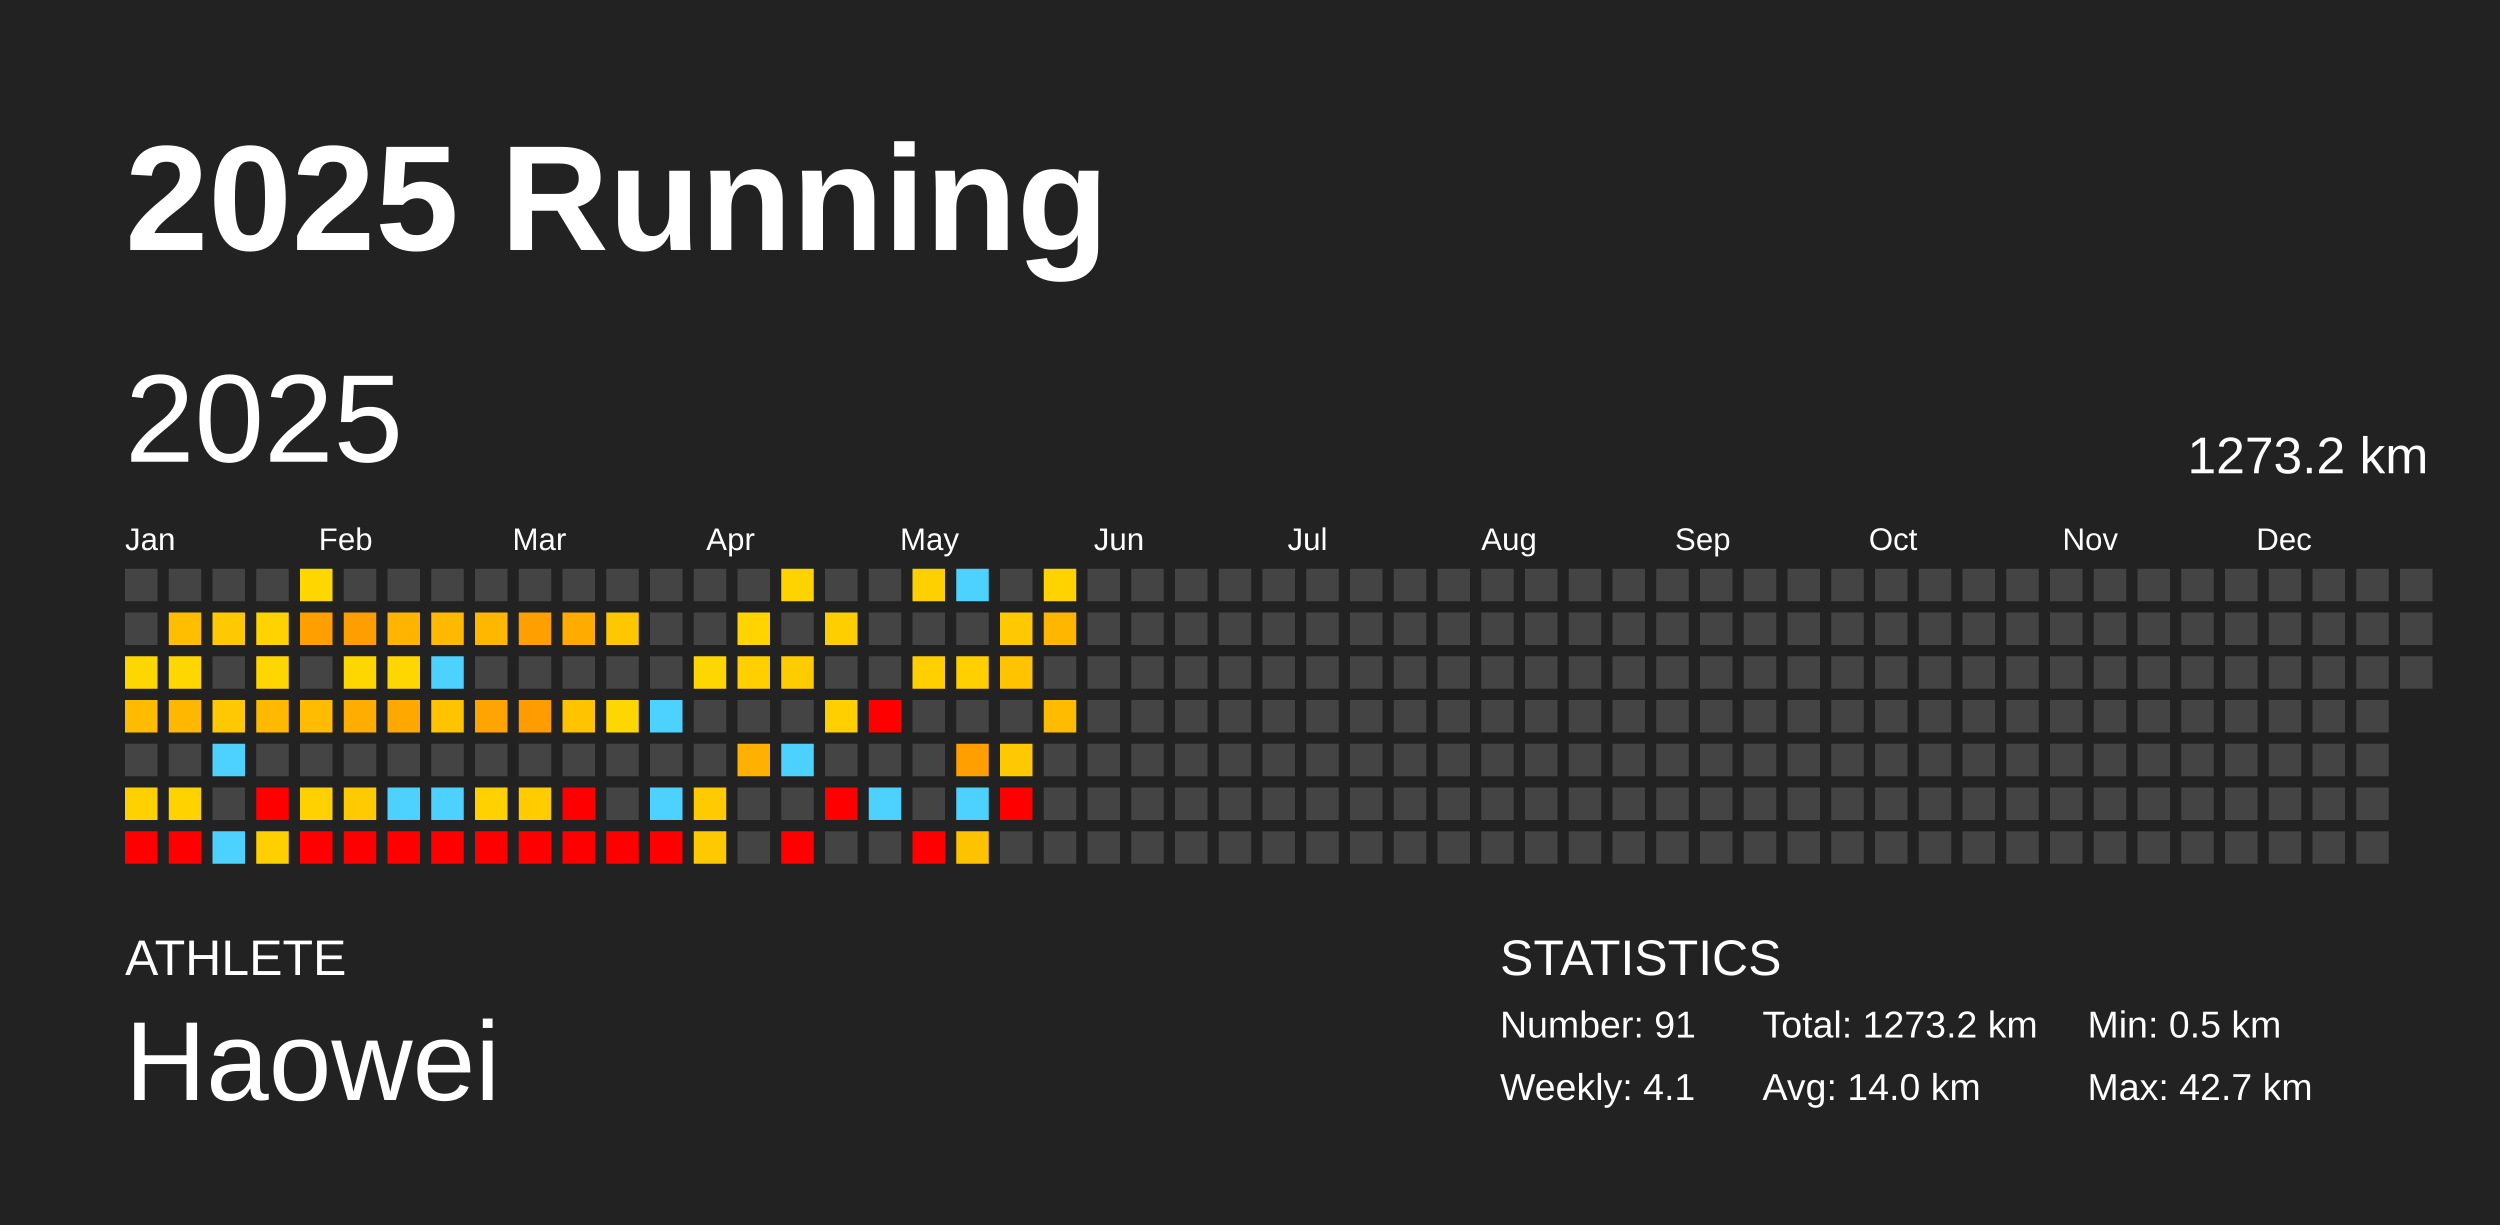
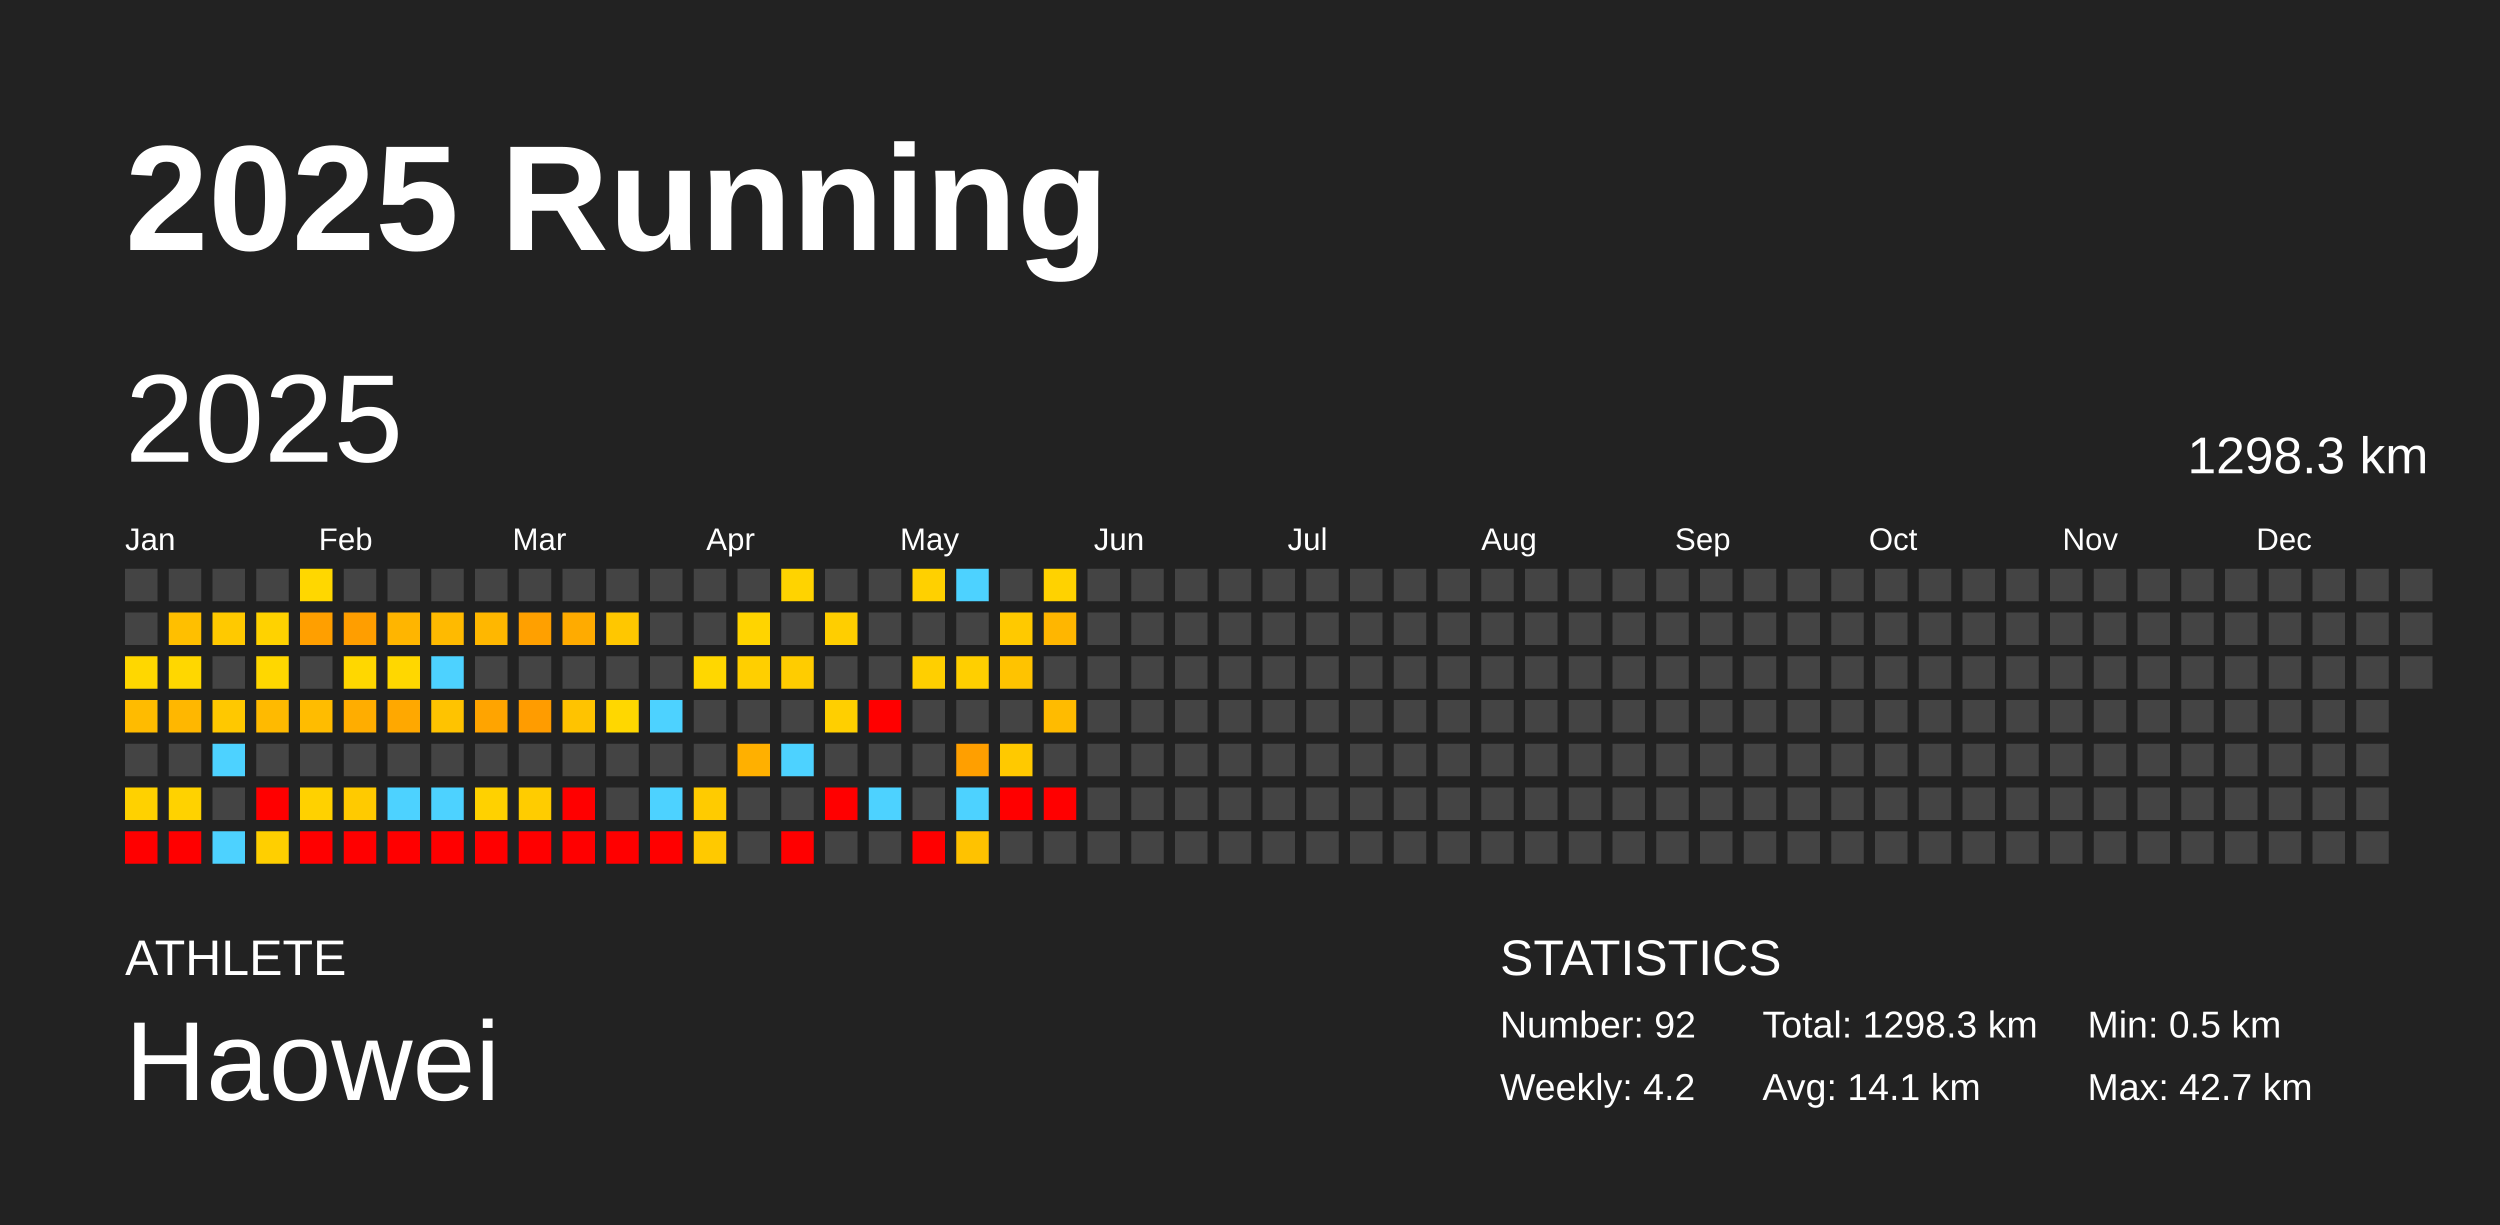
<svg xmlns="http://www.w3.org/2000/svg" baseProfile="full" height="98mm" version="1.1" viewBox="0,0,200,98" width="200mm">
  <defs />
  <rect fill="#222222" height="98" width="200" x="0" y="0" />
  <text fill="#FFFFFF" style="font-size:12px; font-family:Arial; font-weight:bold;" x="10" y="20">2025 Running</text>
  <text fill="#FFFFFF" style="font-size:4px; font-family:Arial" x="10" y="78">ATHLETE</text>
  <text fill="#FFFFFF" style="font-size:9px; font-family:Arial" x="10" y="88">Haowei</text>
  <text fill="#FFFFFF" style="font-size:4px; font-family:Arial" x="120" y="78">STATISTICS</text>
-   <text fill="#FFFFFF" style="font-size:3px; font-family:Arial" x="120" y="83">Number: 91</text>
-   <text fill="#FFFFFF" style="font-size:3px; font-family:Arial" x="120" y="88">Weekly: 4.1</text>
-   <text fill="#FFFFFF" style="font-size:3px; font-family:Arial" x="141" y="83">Total: 1273.2 km</text>
-   <text fill="#FFFFFF" style="font-size:3px; font-family:Arial" x="141" y="88">Avg: 14.0 km</text>
+   <text fill="#FFFFFF" style="font-size:3px; font-family:Arial" x="120" y="83">Number: 92</text>
+   <text fill="#FFFFFF" style="font-size:3px; font-family:Arial" x="120" y="88">Weekly: 4.2</text>
+   <text fill="#FFFFFF" style="font-size:3px; font-family:Arial" x="141" y="83">Total: 1298.3 km</text>
+   <text fill="#FFFFFF" style="font-size:3px; font-family:Arial" x="141" y="88">Avg: 14.1 km</text>
  <text fill="#FFFFFF" style="font-size:3px; font-family:Arial" x="167" y="83">Min: 0.5 km</text>
  <text fill="#FFFFFF" style="font-size:3px; font-family:Arial" x="167" y="88">Max: 42.7 km</text>
  <text dominant-baseline="hanging" fill="#FFFFFF" style="font-size:10.0px; font-family:Arial;" x="10" y="30">2025</text>
-   <text dominant-baseline="hanging" fill="#FFFFFF" style="font-size:4.125px; font-family:Arial;" x="175" y="35">1273.2 km</text>
+   <text dominant-baseline="hanging" fill="#FFFFFF" style="font-size:4.125px; font-family:Arial;" x="175" y="35">1298.3 km</text>
  <text fill="#FFFFFF" style="font-size:2.5px; font-family:Arial" x="10.0" y="44">Jan</text>
  <text fill="#FFFFFF" style="font-size:2.5px; font-family:Arial" x="25.5" y="44">Feb</text>
  <text fill="#FFFFFF" style="font-size:2.5px; font-family:Arial" x="41.0" y="44">Mar</text>
  <text fill="#FFFFFF" style="font-size:2.5px; font-family:Arial" x="56.5" y="44">Apr</text>
  <text fill="#FFFFFF" style="font-size:2.5px; font-family:Arial" x="72.0" y="44">May</text>
  <text fill="#FFFFFF" style="font-size:2.5px; font-family:Arial" x="87.5" y="44">Jun</text>
  <text fill="#FFFFFF" style="font-size:2.5px; font-family:Arial" x="103.0" y="44">Jul</text>
  <text fill="#FFFFFF" style="font-size:2.5px; font-family:Arial" x="118.5" y="44">Aug</text>
  <text fill="#FFFFFF" style="font-size:2.5px; font-family:Arial" x="134.0" y="44">Sep</text>
  <text fill="#FFFFFF" style="font-size:2.5px; font-family:Arial" x="149.5" y="44">Oct</text>
  <text fill="#FFFFFF" style="font-size:2.5px; font-family:Arial" x="165.0" y="44">Nov</text>
  <text fill="#FFFFFF" style="font-size:2.5px; font-family:Arial" x="180.5" y="44">Dec</text>
  <rect fill="#444444" height="2.6" width="2.6" x="10.0" y="45.5" />
  <rect fill="#444444" height="2.6" width="2.6" x="10.0" y="49.0" />
  <rect fill="#ffd700" height="2.6" width="2.6" x="10.0" y="52.5" />
  <rect fill="#ffbb00" height="2.6" width="2.6" x="10.0" y="56.0" />
  <rect fill="#444444" height="2.6" width="2.6" x="10.0" y="59.5" />
  <rect fill="#ffd100" height="2.6" width="2.6" x="10.0" y="63.0" />
  <rect fill="red" height="2.6" width="2.6" x="10.0" y="66.5" />
  <rect fill="#444444" height="2.6" width="2.6" x="13.5" y="45.5" />
  <rect fill="#ffbf00" height="2.6" width="2.6" x="13.5" y="49.0" />
  <rect fill="#ffd700" height="2.6" width="2.6" x="13.5" y="52.5" />
  <rect fill="#ffb700" height="2.6" width="2.6" x="13.5" y="56.0" />
  <rect fill="#444444" height="2.6" width="2.6" x="13.5" y="59.5" />
  <rect fill="#ffd200" height="2.6" width="2.6" x="13.5" y="63.0" />
  <rect fill="red" height="2.6" width="2.6" x="13.5" y="66.5" />
  <rect fill="#444444" height="2.6" width="2.6" x="17.0" y="45.5" />
  <rect fill="#ffc900" height="2.6" width="2.6" x="17.0" y="49.0" />
  <rect fill="#444444" height="2.6" width="2.6" x="17.0" y="52.5" />
  <rect fill="#ffc800" height="2.6" width="2.6" x="17.0" y="56.0" />
  <rect fill="#4dd2ff" height="2.6" width="2.6" x="17.0" y="59.5" />
  <rect fill="#444444" height="2.6" width="2.6" x="17.0" y="63.0" />
  <rect fill="#4dd2ff" height="2.6" width="2.6" x="17.0" y="66.5" />
  <rect fill="#444444" height="2.6" width="2.6" x="20.5" y="45.5" />
  <rect fill="#ffd200" height="2.6" width="2.6" x="20.5" y="49.0" />
  <rect fill="#ffd700" height="2.6" width="2.6" x="20.5" y="52.5" />
  <rect fill="#ffba00" height="2.6" width="2.6" x="20.5" y="56.0" />
  <rect fill="#444444" height="2.6" width="2.6" x="20.5" y="59.5" />
  <rect fill="red" height="2.6" width="2.6" x="20.5" y="63.0" />
  <rect fill="#ffcf00" height="2.6" width="2.6" x="20.5" y="66.5" />
  <rect fill="#ffd700" height="2.6" width="2.6" x="24.0" y="45.5" />
  <rect fill="#ff9f00" height="2.6" width="2.6" x="24.0" y="49.0" />
  <rect fill="#444444" height="2.6" width="2.6" x="24.0" y="52.5" />
  <rect fill="#ffbc00" height="2.6" width="2.6" x="24.0" y="56.0" />
  <rect fill="#444444" height="2.6" width="2.6" x="24.0" y="59.5" />
  <rect fill="#ffd100" height="2.6" width="2.6" x="24.0" y="63.0" />
  <rect fill="red" height="2.6" width="2.6" x="24.0" y="66.5" />
  <rect fill="#444444" height="2.6" width="2.6" x="27.5" y="45.5" />
  <rect fill="#ff9e00" height="2.6" width="2.6" x="27.5" y="49.0" />
  <rect fill="#ffd700" height="2.6" width="2.6" x="27.5" y="52.5" />
  <rect fill="#ffad00" height="2.6" width="2.6" x="27.5" y="56.0" />
  <rect fill="#444444" height="2.6" width="2.6" x="27.5" y="59.5" />
  <rect fill="#ffca00" height="2.6" width="2.6" x="27.5" y="63.0" />
  <rect fill="red" height="2.6" width="2.6" x="27.5" y="66.5" />
  <rect fill="#444444" height="2.6" width="2.6" x="31.0" y="45.5" />
  <rect fill="#ffb500" height="2.6" width="2.6" x="31.0" y="49.0" />
  <rect fill="#ffd700" height="2.6" width="2.6" x="31.0" y="52.5" />
  <rect fill="#ffa800" height="2.6" width="2.6" x="31.0" y="56.0" />
  <rect fill="#444444" height="2.6" width="2.6" x="31.0" y="59.5" />
  <rect fill="#4dd2ff" height="2.6" width="2.6" x="31.0" y="63.0" />
  <rect fill="red" height="2.6" width="2.6" x="31.0" y="66.5" />
  <rect fill="#444444" height="2.6" width="2.6" x="34.5" y="45.5" />
  <rect fill="#ffba00" height="2.6" width="2.6" x="34.5" y="49.0" />
  <rect fill="#4dd2ff" height="2.6" width="2.6" x="34.5" y="52.5" />
  <rect fill="#ffc300" height="2.6" width="2.6" x="34.5" y="56.0" />
  <rect fill="#444444" height="2.6" width="2.6" x="34.5" y="59.5" />
  <rect fill="#4dd2ff" height="2.6" width="2.6" x="34.5" y="63.0" />
  <rect fill="red" height="2.6" width="2.6" x="34.5" y="66.5" />
  <rect fill="#444444" height="2.6" width="2.6" x="38.0" y="45.5" />
  <rect fill="#ffb700" height="2.6" width="2.6" x="38.0" y="49.0" />
  <rect fill="#444444" height="2.6" width="2.6" x="38.0" y="52.5" />
  <rect fill="#ffa400" height="2.6" width="2.6" x="38.0" y="56.0" />
  <rect fill="#444444" height="2.6" width="2.6" x="38.0" y="59.5" />
  <rect fill="#ffd100" height="2.6" width="2.6" x="38.0" y="63.0" />
  <rect fill="red" height="2.6" width="2.6" x="38.0" y="66.5" />
  <rect fill="#444444" height="2.6" width="2.6" x="41.5" y="45.5" />
  <rect fill="#ffa000" height="2.6" width="2.6" x="41.5" y="49.0" />
  <rect fill="#444444" height="2.6" width="2.6" x="41.5" y="52.5" />
  <rect fill="#ff9c00" height="2.6" width="2.6" x="41.5" y="56.0" />
  <rect fill="#444444" height="2.6" width="2.6" x="41.5" y="59.5" />
  <rect fill="#ffcc00" height="2.6" width="2.6" x="41.5" y="63.0" />
  <rect fill="red" height="2.6" width="2.6" x="41.5" y="66.5" />
  <rect fill="#444444" height="2.6" width="2.6" x="45.0" y="45.5" />
  <rect fill="#ffab00" height="2.6" width="2.6" x="45.0" y="49.0" />
  <rect fill="#444444" height="2.6" width="2.6" x="45.0" y="52.5" />
  <rect fill="#ffc300" height="2.6" width="2.6" x="45.0" y="56.0" />
  <rect fill="#444444" height="2.6" width="2.6" x="45.0" y="59.5" />
  <rect fill="red" height="2.6" width="2.6" x="45.0" y="63.0" />
  <rect fill="red" height="2.6" width="2.6" x="45.0" y="66.5" />
  <rect fill="#444444" height="2.6" width="2.6" x="48.5" y="45.5" />
  <rect fill="#ffc700" height="2.6" width="2.6" x="48.5" y="49.0" />
  <rect fill="#444444" height="2.6" width="2.6" x="48.5" y="52.5" />
  <rect fill="#ffd700" height="2.6" width="2.6" x="48.5" y="56.0" />
  <rect fill="#444444" height="2.6" width="2.6" x="48.5" y="59.5" />
  <rect fill="#444444" height="2.6" width="2.6" x="48.5" y="63.0" />
  <rect fill="red" height="2.6" width="2.6" x="48.5" y="66.5" />
  <rect fill="#444444" height="2.6" width="2.6" x="52.0" y="45.5" />
  <rect fill="#444444" height="2.6" width="2.6" x="52.0" y="49.0" />
  <rect fill="#444444" height="2.6" width="2.6" x="52.0" y="52.5" />
  <rect fill="#4dd2ff" height="2.6" width="2.6" x="52.0" y="56.0" />
  <rect fill="#444444" height="2.6" width="2.6" x="52.0" y="59.5" />
  <rect fill="#4dd2ff" height="2.6" width="2.6" x="52.0" y="63.0" />
  <rect fill="red" height="2.6" width="2.6" x="52.0" y="66.5" />
  <rect fill="#444444" height="2.6" width="2.6" x="55.5" y="45.5" />
  <rect fill="#444444" height="2.6" width="2.6" x="55.5" y="49.0" />
  <rect fill="#ffd700" height="2.6" width="2.6" x="55.5" y="52.5" />
  <rect fill="#444444" height="2.6" width="2.6" x="55.5" y="56.0" />
  <rect fill="#444444" height="2.6" width="2.6" x="55.5" y="59.5" />
  <rect fill="#ffcb00" height="2.6" width="2.6" x="55.5" y="63.0" />
  <rect fill="#ffc900" height="2.6" width="2.6" x="55.5" y="66.5" />
  <rect fill="#444444" height="2.6" width="2.6" x="59.0" y="45.5" />
  <rect fill="#ffd400" height="2.6" width="2.6" x="59.0" y="49.0" />
  <rect fill="#ffcf00" height="2.6" width="2.6" x="59.0" y="52.5" />
  <rect fill="#444444" height="2.6" width="2.6" x="59.0" y="56.0" />
  <rect fill="#ffb000" height="2.6" width="2.6" x="59.0" y="59.5" />
  <rect fill="#444444" height="2.6" width="2.6" x="59.0" y="63.0" />
  <rect fill="#444444" height="2.6" width="2.6" x="59.0" y="66.5" />
  <rect fill="#ffd300" height="2.6" width="2.6" x="62.5" y="45.5" />
  <rect fill="#444444" height="2.6" width="2.6" x="62.5" y="49.0" />
  <rect fill="#ffcc00" height="2.6" width="2.6" x="62.5" y="52.5" />
  <rect fill="#444444" height="2.6" width="2.6" x="62.5" y="56.0" />
  <rect fill="#4dd2ff" height="2.6" width="2.6" x="62.5" y="59.5" />
  <rect fill="#444444" height="2.6" width="2.6" x="62.5" y="63.0" />
  <rect fill="red" height="2.6" width="2.6" x="62.5" y="66.5" />
  <rect fill="#444444" height="2.6" width="2.6" x="66.0" y="45.5" />
  <rect fill="#ffce00" height="2.6" width="2.6" x="66.0" y="49.0" />
  <rect fill="#444444" height="2.6" width="2.6" x="66.0" y="52.5" />
  <rect fill="#ffcf00" height="2.6" width="2.6" x="66.0" y="56.0" />
  <rect fill="#444444" height="2.6" width="2.6" x="66.0" y="59.5" />
  <rect fill="red" height="2.6" width="2.6" x="66.0" y="63.0" />
  <rect fill="#444444" height="2.6" width="2.6" x="66.0" y="66.5" />
  <rect fill="#444444" height="2.6" width="2.6" x="69.5" y="45.5" />
  <rect fill="#444444" height="2.6" width="2.6" x="69.5" y="49.0" />
  <rect fill="#444444" height="2.6" width="2.6" x="69.5" y="52.5" />
  <rect fill="red" height="2.6" width="2.6" x="69.5" y="56.0" />
  <rect fill="#444444" height="2.6" width="2.6" x="69.5" y="59.5" />
  <rect fill="#4dd2ff" height="2.6" width="2.6" x="69.5" y="63.0" />
  <rect fill="#444444" height="2.6" width="2.6" x="69.5" y="66.5" />
  <rect fill="#ffd000" height="2.6" width="2.6" x="73.0" y="45.5" />
  <rect fill="#444444" height="2.6" width="2.6" x="73.0" y="49.0" />
  <rect fill="#ffcf00" height="2.6" width="2.6" x="73.0" y="52.5" />
  <rect fill="#444444" height="2.6" width="2.6" x="73.0" y="56.0" />
  <rect fill="#444444" height="2.6" width="2.6" x="73.0" y="59.5" />
  <rect fill="#444444" height="2.6" width="2.6" x="73.0" y="63.0" />
  <rect fill="red" height="2.6" width="2.6" x="73.0" y="66.5" />
  <rect fill="#4dd2ff" height="2.6" width="2.6" x="76.5" y="45.5" />
  <rect fill="#444444" height="2.6" width="2.6" x="76.5" y="49.0" />
  <rect fill="#ffcf00" height="2.6" width="2.6" x="76.5" y="52.5" />
  <rect fill="#444444" height="2.6" width="2.6" x="76.5" y="56.0" />
  <rect fill="#ff9f00" height="2.6" width="2.6" x="76.5" y="59.5" />
  <rect fill="#4dd2ff" height="2.6" width="2.6" x="76.5" y="63.0" />
  <rect fill="#ffc200" height="2.6" width="2.6" x="76.5" y="66.5" />
  <rect fill="#444444" height="2.6" width="2.6" x="80.0" y="45.5" />
  <rect fill="#ffc900" height="2.6" width="2.6" x="80.0" y="49.0" />
  <rect fill="#ffc300" height="2.6" width="2.6" x="80.0" y="52.5" />
  <rect fill="#444444" height="2.6" width="2.6" x="80.0" y="56.0" />
  <rect fill="#ffc900" height="2.6" width="2.6" x="80.0" y="59.5" />
  <rect fill="red" height="2.6" width="2.6" x="80.0" y="63.0" />
  <rect fill="#444444" height="2.6" width="2.6" x="80.0" y="66.5" />
  <rect fill="#ffd200" height="2.6" width="2.6" x="83.5" y="45.5" />
  <rect fill="#ffb600" height="2.6" width="2.6" x="83.5" y="49.0" />
  <rect fill="#444444" height="2.6" width="2.6" x="83.5" y="52.5" />
  <rect fill="#ffbb00" height="2.6" width="2.6" x="83.5" y="56.0" />
  <rect fill="#444444" height="2.6" width="2.6" x="83.5" y="59.5" />
-   <rect fill="#444444" height="2.6" width="2.6" x="83.5" y="63.0" />
+   <rect fill="red" height="2.6" width="2.6" x="83.5" y="63.0" />
  <rect fill="#444444" height="2.6" width="2.6" x="83.5" y="66.5" />
  <rect fill="#444444" height="2.6" width="2.6" x="87.0" y="45.5" />
  <rect fill="#444444" height="2.6" width="2.6" x="87.0" y="49.0" />
  <rect fill="#444444" height="2.6" width="2.6" x="87.0" y="52.5" />
  <rect fill="#444444" height="2.6" width="2.6" x="87.0" y="56.0" />
  <rect fill="#444444" height="2.6" width="2.6" x="87.0" y="59.5" />
  <rect fill="#444444" height="2.6" width="2.6" x="87.0" y="63.0" />
  <rect fill="#444444" height="2.6" width="2.6" x="87.0" y="66.5" />
  <rect fill="#444444" height="2.6" width="2.6" x="90.5" y="45.5" />
  <rect fill="#444444" height="2.6" width="2.6" x="90.5" y="49.0" />
  <rect fill="#444444" height="2.6" width="2.6" x="90.5" y="52.5" />
  <rect fill="#444444" height="2.6" width="2.6" x="90.5" y="56.0" />
  <rect fill="#444444" height="2.6" width="2.6" x="90.5" y="59.5" />
  <rect fill="#444444" height="2.6" width="2.6" x="90.5" y="63.0" />
  <rect fill="#444444" height="2.6" width="2.6" x="90.5" y="66.5" />
  <rect fill="#444444" height="2.6" width="2.6" x="94.0" y="45.5" />
  <rect fill="#444444" height="2.6" width="2.6" x="94.0" y="49.0" />
  <rect fill="#444444" height="2.6" width="2.6" x="94.0" y="52.5" />
  <rect fill="#444444" height="2.6" width="2.6" x="94.0" y="56.0" />
  <rect fill="#444444" height="2.6" width="2.6" x="94.0" y="59.5" />
  <rect fill="#444444" height="2.6" width="2.6" x="94.0" y="63.0" />
  <rect fill="#444444" height="2.6" width="2.6" x="94.0" y="66.5" />
  <rect fill="#444444" height="2.6" width="2.6" x="97.5" y="45.5" />
  <rect fill="#444444" height="2.6" width="2.6" x="97.5" y="49.0" />
  <rect fill="#444444" height="2.6" width="2.6" x="97.5" y="52.5" />
  <rect fill="#444444" height="2.6" width="2.6" x="97.5" y="56.0" />
  <rect fill="#444444" height="2.6" width="2.6" x="97.5" y="59.5" />
  <rect fill="#444444" height="2.6" width="2.6" x="97.5" y="63.0" />
  <rect fill="#444444" height="2.6" width="2.6" x="97.5" y="66.5" />
  <rect fill="#444444" height="2.6" width="2.6" x="101.0" y="45.5" />
  <rect fill="#444444" height="2.6" width="2.6" x="101.0" y="49.0" />
  <rect fill="#444444" height="2.6" width="2.6" x="101.0" y="52.5" />
  <rect fill="#444444" height="2.6" width="2.6" x="101.0" y="56.0" />
  <rect fill="#444444" height="2.6" width="2.6" x="101.0" y="59.5" />
  <rect fill="#444444" height="2.6" width="2.6" x="101.0" y="63.0" />
  <rect fill="#444444" height="2.6" width="2.6" x="101.0" y="66.5" />
  <rect fill="#444444" height="2.6" width="2.6" x="104.5" y="45.5" />
  <rect fill="#444444" height="2.6" width="2.6" x="104.5" y="49.0" />
  <rect fill="#444444" height="2.6" width="2.6" x="104.5" y="52.5" />
  <rect fill="#444444" height="2.6" width="2.6" x="104.5" y="56.0" />
  <rect fill="#444444" height="2.6" width="2.6" x="104.5" y="59.5" />
  <rect fill="#444444" height="2.6" width="2.6" x="104.5" y="63.0" />
  <rect fill="#444444" height="2.6" width="2.6" x="104.5" y="66.5" />
  <rect fill="#444444" height="2.6" width="2.6" x="108.0" y="45.5" />
  <rect fill="#444444" height="2.6" width="2.6" x="108.0" y="49.0" />
  <rect fill="#444444" height="2.6" width="2.6" x="108.0" y="52.5" />
  <rect fill="#444444" height="2.6" width="2.6" x="108.0" y="56.0" />
  <rect fill="#444444" height="2.6" width="2.6" x="108.0" y="59.5" />
  <rect fill="#444444" height="2.6" width="2.6" x="108.0" y="63.0" />
  <rect fill="#444444" height="2.6" width="2.6" x="108.0" y="66.5" />
  <rect fill="#444444" height="2.6" width="2.6" x="111.5" y="45.5" />
  <rect fill="#444444" height="2.6" width="2.6" x="111.5" y="49.0" />
  <rect fill="#444444" height="2.6" width="2.6" x="111.5" y="52.5" />
  <rect fill="#444444" height="2.6" width="2.6" x="111.5" y="56.0" />
  <rect fill="#444444" height="2.6" width="2.6" x="111.5" y="59.5" />
  <rect fill="#444444" height="2.6" width="2.6" x="111.5" y="63.0" />
  <rect fill="#444444" height="2.6" width="2.6" x="111.5" y="66.5" />
  <rect fill="#444444" height="2.6" width="2.6" x="115.0" y="45.5" />
  <rect fill="#444444" height="2.6" width="2.6" x="115.0" y="49.0" />
  <rect fill="#444444" height="2.6" width="2.6" x="115.0" y="52.5" />
  <rect fill="#444444" height="2.6" width="2.6" x="115.0" y="56.0" />
  <rect fill="#444444" height="2.6" width="2.6" x="115.0" y="59.5" />
  <rect fill="#444444" height="2.6" width="2.6" x="115.0" y="63.0" />
  <rect fill="#444444" height="2.6" width="2.6" x="115.0" y="66.5" />
  <rect fill="#444444" height="2.6" width="2.6" x="118.5" y="45.5" />
  <rect fill="#444444" height="2.6" width="2.6" x="118.5" y="49.0" />
  <rect fill="#444444" height="2.6" width="2.6" x="118.5" y="52.5" />
  <rect fill="#444444" height="2.6" width="2.6" x="118.5" y="56.0" />
  <rect fill="#444444" height="2.6" width="2.6" x="118.5" y="59.5" />
  <rect fill="#444444" height="2.6" width="2.6" x="118.5" y="63.0" />
  <rect fill="#444444" height="2.6" width="2.6" x="118.5" y="66.5" />
  <rect fill="#444444" height="2.6" width="2.6" x="122.0" y="45.5" />
  <rect fill="#444444" height="2.6" width="2.6" x="122.0" y="49.0" />
  <rect fill="#444444" height="2.6" width="2.6" x="122.0" y="52.5" />
  <rect fill="#444444" height="2.6" width="2.6" x="122.0" y="56.0" />
  <rect fill="#444444" height="2.6" width="2.6" x="122.0" y="59.5" />
  <rect fill="#444444" height="2.6" width="2.6" x="122.0" y="63.0" />
  <rect fill="#444444" height="2.6" width="2.6" x="122.0" y="66.5" />
  <rect fill="#444444" height="2.6" width="2.6" x="125.5" y="45.5" />
  <rect fill="#444444" height="2.6" width="2.6" x="125.5" y="49.0" />
  <rect fill="#444444" height="2.6" width="2.6" x="125.5" y="52.5" />
  <rect fill="#444444" height="2.6" width="2.6" x="125.5" y="56.0" />
  <rect fill="#444444" height="2.6" width="2.6" x="125.5" y="59.5" />
  <rect fill="#444444" height="2.6" width="2.6" x="125.5" y="63.0" />
  <rect fill="#444444" height="2.6" width="2.6" x="125.5" y="66.5" />
  <rect fill="#444444" height="2.6" width="2.6" x="129.0" y="45.5" />
  <rect fill="#444444" height="2.6" width="2.6" x="129.0" y="49.0" />
  <rect fill="#444444" height="2.6" width="2.6" x="129.0" y="52.5" />
  <rect fill="#444444" height="2.6" width="2.6" x="129.0" y="56.0" />
  <rect fill="#444444" height="2.6" width="2.6" x="129.0" y="59.5" />
  <rect fill="#444444" height="2.6" width="2.6" x="129.0" y="63.0" />
  <rect fill="#444444" height="2.6" width="2.6" x="129.0" y="66.5" />
  <rect fill="#444444" height="2.6" width="2.6" x="132.5" y="45.5" />
  <rect fill="#444444" height="2.6" width="2.6" x="132.5" y="49.0" />
  <rect fill="#444444" height="2.6" width="2.6" x="132.5" y="52.5" />
  <rect fill="#444444" height="2.6" width="2.6" x="132.5" y="56.0" />
  <rect fill="#444444" height="2.6" width="2.6" x="132.5" y="59.5" />
  <rect fill="#444444" height="2.6" width="2.6" x="132.5" y="63.0" />
  <rect fill="#444444" height="2.6" width="2.6" x="132.5" y="66.5" />
  <rect fill="#444444" height="2.6" width="2.6" x="136.0" y="45.5" />
  <rect fill="#444444" height="2.6" width="2.6" x="136.0" y="49.0" />
  <rect fill="#444444" height="2.6" width="2.6" x="136.0" y="52.5" />
  <rect fill="#444444" height="2.6" width="2.6" x="136.0" y="56.0" />
  <rect fill="#444444" height="2.6" width="2.6" x="136.0" y="59.5" />
  <rect fill="#444444" height="2.6" width="2.6" x="136.0" y="63.0" />
  <rect fill="#444444" height="2.6" width="2.6" x="136.0" y="66.5" />
  <rect fill="#444444" height="2.6" width="2.6" x="139.5" y="45.5" />
  <rect fill="#444444" height="2.6" width="2.6" x="139.5" y="49.0" />
  <rect fill="#444444" height="2.6" width="2.6" x="139.5" y="52.5" />
  <rect fill="#444444" height="2.6" width="2.6" x="139.5" y="56.0" />
  <rect fill="#444444" height="2.6" width="2.6" x="139.5" y="59.5" />
  <rect fill="#444444" height="2.6" width="2.6" x="139.5" y="63.0" />
  <rect fill="#444444" height="2.6" width="2.6" x="139.5" y="66.5" />
  <rect fill="#444444" height="2.6" width="2.6" x="143.0" y="45.5" />
  <rect fill="#444444" height="2.6" width="2.6" x="143.0" y="49.0" />
  <rect fill="#444444" height="2.6" width="2.6" x="143.0" y="52.5" />
  <rect fill="#444444" height="2.6" width="2.6" x="143.0" y="56.0" />
  <rect fill="#444444" height="2.6" width="2.6" x="143.0" y="59.5" />
  <rect fill="#444444" height="2.6" width="2.6" x="143.0" y="63.0" />
  <rect fill="#444444" height="2.6" width="2.6" x="143.0" y="66.5" />
  <rect fill="#444444" height="2.6" width="2.6" x="146.5" y="45.5" />
  <rect fill="#444444" height="2.6" width="2.6" x="146.5" y="49.0" />
  <rect fill="#444444" height="2.6" width="2.6" x="146.5" y="52.5" />
  <rect fill="#444444" height="2.6" width="2.6" x="146.5" y="56.0" />
  <rect fill="#444444" height="2.6" width="2.6" x="146.5" y="59.5" />
  <rect fill="#444444" height="2.6" width="2.6" x="146.5" y="63.0" />
  <rect fill="#444444" height="2.6" width="2.6" x="146.5" y="66.5" />
  <rect fill="#444444" height="2.6" width="2.6" x="150.0" y="45.5" />
  <rect fill="#444444" height="2.6" width="2.6" x="150.0" y="49.0" />
  <rect fill="#444444" height="2.6" width="2.6" x="150.0" y="52.5" />
  <rect fill="#444444" height="2.6" width="2.6" x="150.0" y="56.0" />
  <rect fill="#444444" height="2.6" width="2.6" x="150.0" y="59.5" />
  <rect fill="#444444" height="2.6" width="2.6" x="150.0" y="63.0" />
  <rect fill="#444444" height="2.6" width="2.6" x="150.0" y="66.5" />
  <rect fill="#444444" height="2.6" width="2.6" x="153.5" y="45.5" />
  <rect fill="#444444" height="2.6" width="2.6" x="153.5" y="49.0" />
  <rect fill="#444444" height="2.6" width="2.6" x="153.5" y="52.5" />
  <rect fill="#444444" height="2.6" width="2.6" x="153.5" y="56.0" />
  <rect fill="#444444" height="2.6" width="2.6" x="153.5" y="59.5" />
  <rect fill="#444444" height="2.6" width="2.6" x="153.5" y="63.0" />
  <rect fill="#444444" height="2.6" width="2.6" x="153.5" y="66.5" />
  <rect fill="#444444" height="2.6" width="2.6" x="157.0" y="45.5" />
  <rect fill="#444444" height="2.6" width="2.6" x="157.0" y="49.0" />
  <rect fill="#444444" height="2.6" width="2.6" x="157.0" y="52.5" />
  <rect fill="#444444" height="2.6" width="2.6" x="157.0" y="56.0" />
  <rect fill="#444444" height="2.6" width="2.6" x="157.0" y="59.5" />
  <rect fill="#444444" height="2.6" width="2.6" x="157.0" y="63.0" />
  <rect fill="#444444" height="2.6" width="2.6" x="157.0" y="66.5" />
  <rect fill="#444444" height="2.6" width="2.6" x="160.5" y="45.5" />
  <rect fill="#444444" height="2.6" width="2.6" x="160.5" y="49.0" />
  <rect fill="#444444" height="2.6" width="2.6" x="160.5" y="52.5" />
  <rect fill="#444444" height="2.6" width="2.6" x="160.5" y="56.0" />
  <rect fill="#444444" height="2.6" width="2.6" x="160.5" y="59.5" />
  <rect fill="#444444" height="2.6" width="2.6" x="160.5" y="63.0" />
  <rect fill="#444444" height="2.6" width="2.6" x="160.5" y="66.5" />
  <rect fill="#444444" height="2.6" width="2.6" x="164.0" y="45.5" />
  <rect fill="#444444" height="2.6" width="2.6" x="164.0" y="49.0" />
  <rect fill="#444444" height="2.6" width="2.6" x="164.0" y="52.5" />
  <rect fill="#444444" height="2.6" width="2.6" x="164.0" y="56.0" />
  <rect fill="#444444" height="2.6" width="2.6" x="164.0" y="59.5" />
  <rect fill="#444444" height="2.6" width="2.6" x="164.0" y="63.0" />
  <rect fill="#444444" height="2.6" width="2.6" x="164.0" y="66.5" />
  <rect fill="#444444" height="2.6" width="2.6" x="167.5" y="45.5" />
  <rect fill="#444444" height="2.6" width="2.6" x="167.5" y="49.0" />
  <rect fill="#444444" height="2.6" width="2.6" x="167.5" y="52.5" />
  <rect fill="#444444" height="2.6" width="2.6" x="167.5" y="56.0" />
  <rect fill="#444444" height="2.6" width="2.6" x="167.5" y="59.5" />
  <rect fill="#444444" height="2.6" width="2.6" x="167.5" y="63.0" />
  <rect fill="#444444" height="2.6" width="2.6" x="167.5" y="66.5" />
  <rect fill="#444444" height="2.6" width="2.6" x="171.0" y="45.5" />
  <rect fill="#444444" height="2.6" width="2.6" x="171.0" y="49.0" />
  <rect fill="#444444" height="2.6" width="2.6" x="171.0" y="52.5" />
  <rect fill="#444444" height="2.6" width="2.6" x="171.0" y="56.0" />
  <rect fill="#444444" height="2.6" width="2.6" x="171.0" y="59.5" />
  <rect fill="#444444" height="2.6" width="2.6" x="171.0" y="63.0" />
  <rect fill="#444444" height="2.6" width="2.6" x="171.0" y="66.5" />
  <rect fill="#444444" height="2.6" width="2.6" x="174.5" y="45.5" />
  <rect fill="#444444" height="2.6" width="2.6" x="174.5" y="49.0" />
  <rect fill="#444444" height="2.6" width="2.6" x="174.5" y="52.5" />
  <rect fill="#444444" height="2.6" width="2.6" x="174.5" y="56.0" />
  <rect fill="#444444" height="2.6" width="2.6" x="174.5" y="59.5" />
  <rect fill="#444444" height="2.6" width="2.6" x="174.5" y="63.0" />
  <rect fill="#444444" height="2.6" width="2.6" x="174.5" y="66.5" />
  <rect fill="#444444" height="2.6" width="2.6" x="178.0" y="45.5" />
  <rect fill="#444444" height="2.6" width="2.6" x="178.0" y="49.0" />
  <rect fill="#444444" height="2.6" width="2.6" x="178.0" y="52.5" />
  <rect fill="#444444" height="2.6" width="2.6" x="178.0" y="56.0" />
  <rect fill="#444444" height="2.6" width="2.6" x="178.0" y="59.5" />
  <rect fill="#444444" height="2.6" width="2.6" x="178.0" y="63.0" />
  <rect fill="#444444" height="2.6" width="2.6" x="178.0" y="66.5" />
  <rect fill="#444444" height="2.6" width="2.6" x="181.5" y="45.5" />
  <rect fill="#444444" height="2.6" width="2.6" x="181.5" y="49.0" />
  <rect fill="#444444" height="2.6" width="2.6" x="181.5" y="52.5" />
  <rect fill="#444444" height="2.6" width="2.6" x="181.5" y="56.0" />
  <rect fill="#444444" height="2.6" width="2.6" x="181.5" y="59.5" />
  <rect fill="#444444" height="2.6" width="2.6" x="181.5" y="63.0" />
  <rect fill="#444444" height="2.6" width="2.6" x="181.5" y="66.5" />
  <rect fill="#444444" height="2.6" width="2.6" x="185.0" y="45.5" />
  <rect fill="#444444" height="2.6" width="2.6" x="185.0" y="49.0" />
  <rect fill="#444444" height="2.6" width="2.6" x="185.0" y="52.5" />
  <rect fill="#444444" height="2.6" width="2.6" x="185.0" y="56.0" />
  <rect fill="#444444" height="2.6" width="2.6" x="185.0" y="59.5" />
  <rect fill="#444444" height="2.6" width="2.6" x="185.0" y="63.0" />
  <rect fill="#444444" height="2.6" width="2.6" x="185.0" y="66.5" />
  <rect fill="#444444" height="2.6" width="2.6" x="188.5" y="45.5" />
  <rect fill="#444444" height="2.6" width="2.6" x="188.5" y="49.0" />
  <rect fill="#444444" height="2.6" width="2.6" x="188.5" y="52.5" />
  <rect fill="#444444" height="2.6" width="2.6" x="188.5" y="56.0" />
  <rect fill="#444444" height="2.6" width="2.6" x="188.5" y="59.5" />
  <rect fill="#444444" height="2.6" width="2.6" x="188.5" y="63.0" />
  <rect fill="#444444" height="2.6" width="2.6" x="188.5" y="66.5" />
  <rect fill="#444444" height="2.6" width="2.6" x="192.0" y="45.5" />
  <rect fill="#444444" height="2.6" width="2.6" x="192.0" y="49.0" />
  <rect fill="#444444" height="2.6" width="2.6" x="192.0" y="52.5" />
</svg>
